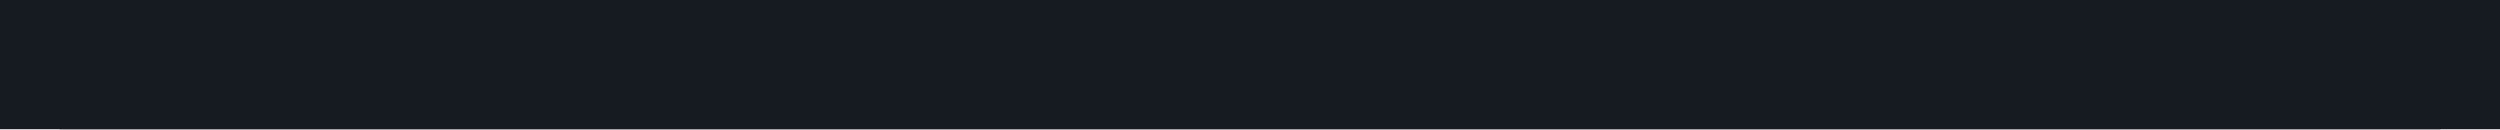
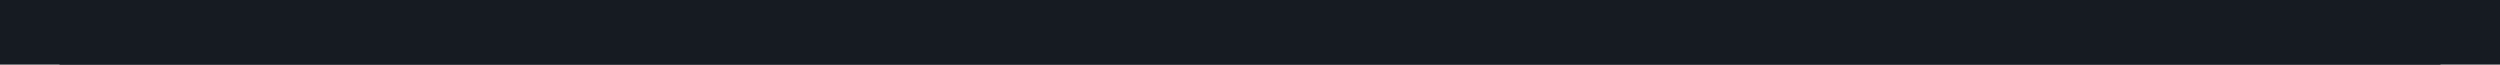
- <svg xmlns="http://www.w3.org/2000/svg" xmlns:xlink="http://www.w3.org/1999/xlink" width="840" height="43.42">
-   <rect width="840" height="43.42" rx="0" ry="0" class="a" />
-   <svg height="43.42" viewBox="0 0 80 4.342" width="800" x="20" y="0">
-     <style>.a{fill:rgb(22,27,34)}.b{font-family:'Fira Code',Monaco,Consolas,Menlo,'Bitstream Vera Sans Mono','Powerline Symbols',monospace}.c{fill:rgb(201,209,217);white-space:pre}.d{fill:transparent}.f{animation-duration:2.003s;animation-iteration-count:infinite;animation-name:e;animation-timing-function:steps(1,end)}@keyframes e{0%{transform:translateX(-0px)}0%{transform:translateX(-80px)}0%{transform:translateX(-160px)}0%{transform:translateX(-240px)}0.1%{transform:translateX(-320px)}0.1%{transform:translateX(-400px)}0.1%{transform:translateX(-480px)}100%{transform:translateX(-560px)}}</style>
+ <svg xmlns="http://www.w3.org/2000/svg" xmlns:xlink="http://www.w3.org/1999/xlink" width="840" height="21.71">
+   <rect width="840" height="21.71" rx="0" ry="0" class="a" />
+   <svg height="21.71" viewBox="0 0 80 2.171" width="800" x="20" y="0">
+     <style>.a{fill:rgb(22,27,34)}.b{font-family:'Fira Code',Monaco,Consolas,Menlo,'Bitstream Vera Sans Mono','Powerline Symbols',monospace}.c{fill:rgb(201,209,217);white-space:pre}.d{fill:transparent}.f{animation-duration:2s;animation-iteration-count:infinite;animation-name:e;animation-timing-function:steps(1,end)}@keyframes e{0%{transform:translateX(-0px)}0%{transform:translateX(-80px)}0%{transform:translateX(-160px)}0%{transform:translateX(-240px)}100%{transform:translateX(-320px)}}</style>
    <g font-family="'Fira Code',Monaco,Consolas,Menlo,'Bitstream Vera Sans Mono','Powerline Symbols',monospace" font-size="1.67" class="b">
      <defs>
        <symbol id="1">
          <text font-size="1.67" x="0" y="1.67" class="c">[1]</text>
-         </symbol>
-         <symbol id="2">
-           <text font-size="1.67" x="0" y="1.67" class="c">[1]</text>
          <text font-size="1.67" x="4.008" y="1.67" class="c">144</text>
        </symbol>
-         <symbol id="3">
-           <text font-size="1.67" x="0" y="1.67" class="c">[1]</text>
-           <text font-size="1.67" x="4.008" y="1.67" class="c">0.00215</text>
-         </symbol>
        <symbol id="a">
-           <rect height="2" width="80" x="0" y="0" class="d" />
+           <rect height="1" width="80" x="0" y="0" class="d" />
        </symbol>
      </defs>
-       <rect height="4.342" width="80" class="a" />
+       <rect height="2.171" width="80" class="a" />
      <g class="f">
-         <svg x="0" y="0" width="640">
+         <svg x="0" y="0" width="400">
          <svg x="0">
            <use xlink:href="#a" />
          </svg>
          <svg x="80">
            <use xlink:href="#a" />
-             <use xlink:href="#1" y="0" />
+             <text font-size="1.67" x="0" y="1.67" class="c">[1]</text>
          </svg>
          <svg x="160">
            <use xlink:href="#a" />
-             <use xlink:href="#2" y="0" />
+             <use xlink:href="#1" y="0" />
          </svg>
          <svg x="240">
            <use xlink:href="#a" />
-             <use xlink:href="#2" y="0" />
+             <use xlink:href="#1" y="0" />
          </svg>
          <svg x="320">
            <use xlink:href="#a" />
-             <use xlink:href="#2" y="0" />
-             <use xlink:href="#1" y="2.171" />
-           </svg>
-           <svg x="400">
-             <use xlink:href="#a" />
-             <use xlink:href="#2" y="0" />
-             <use xlink:href="#3" y="2.171" />
-           </svg>
-           <svg x="480">
-             <use xlink:href="#a" />
-             <use xlink:href="#2" y="0" />
-             <use xlink:href="#3" y="2.171" />
-           </svg>
-           <svg x="560">
-             <use xlink:href="#a" />
-             <use xlink:href="#2" y="0" />
-             <use xlink:href="#3" y="2.171" />
+             <use xlink:href="#1" y="0" />
          </svg>
        </svg>
      </g>
    </g>
  </svg>
</svg>
